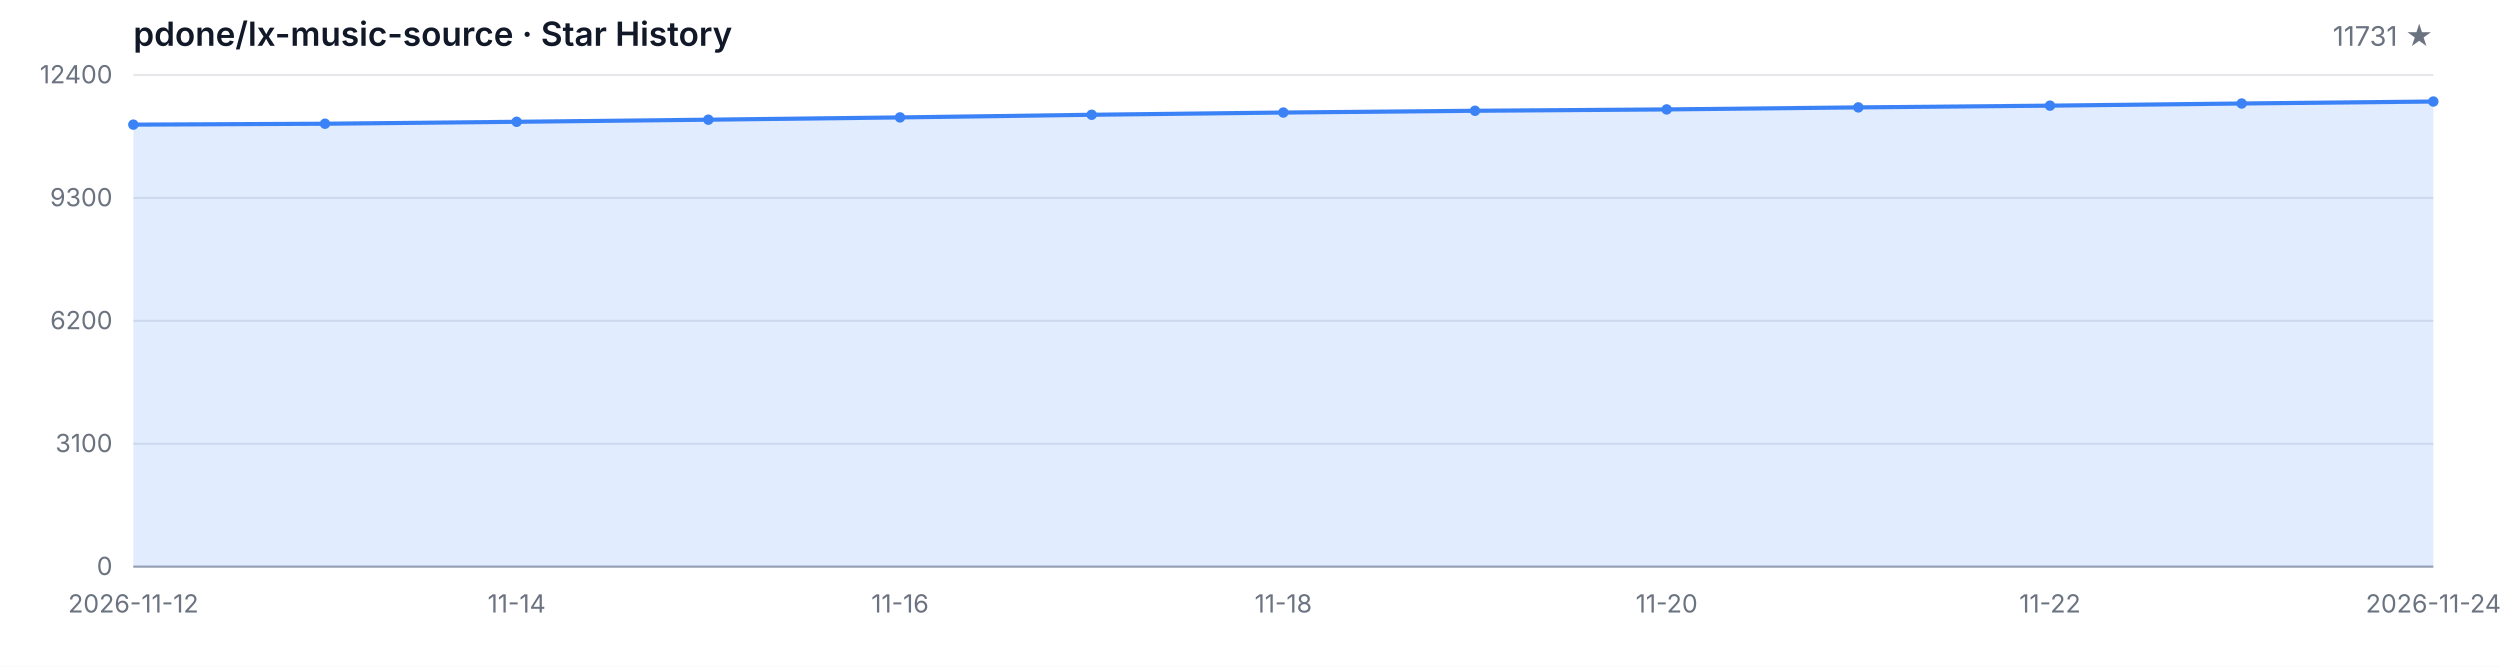
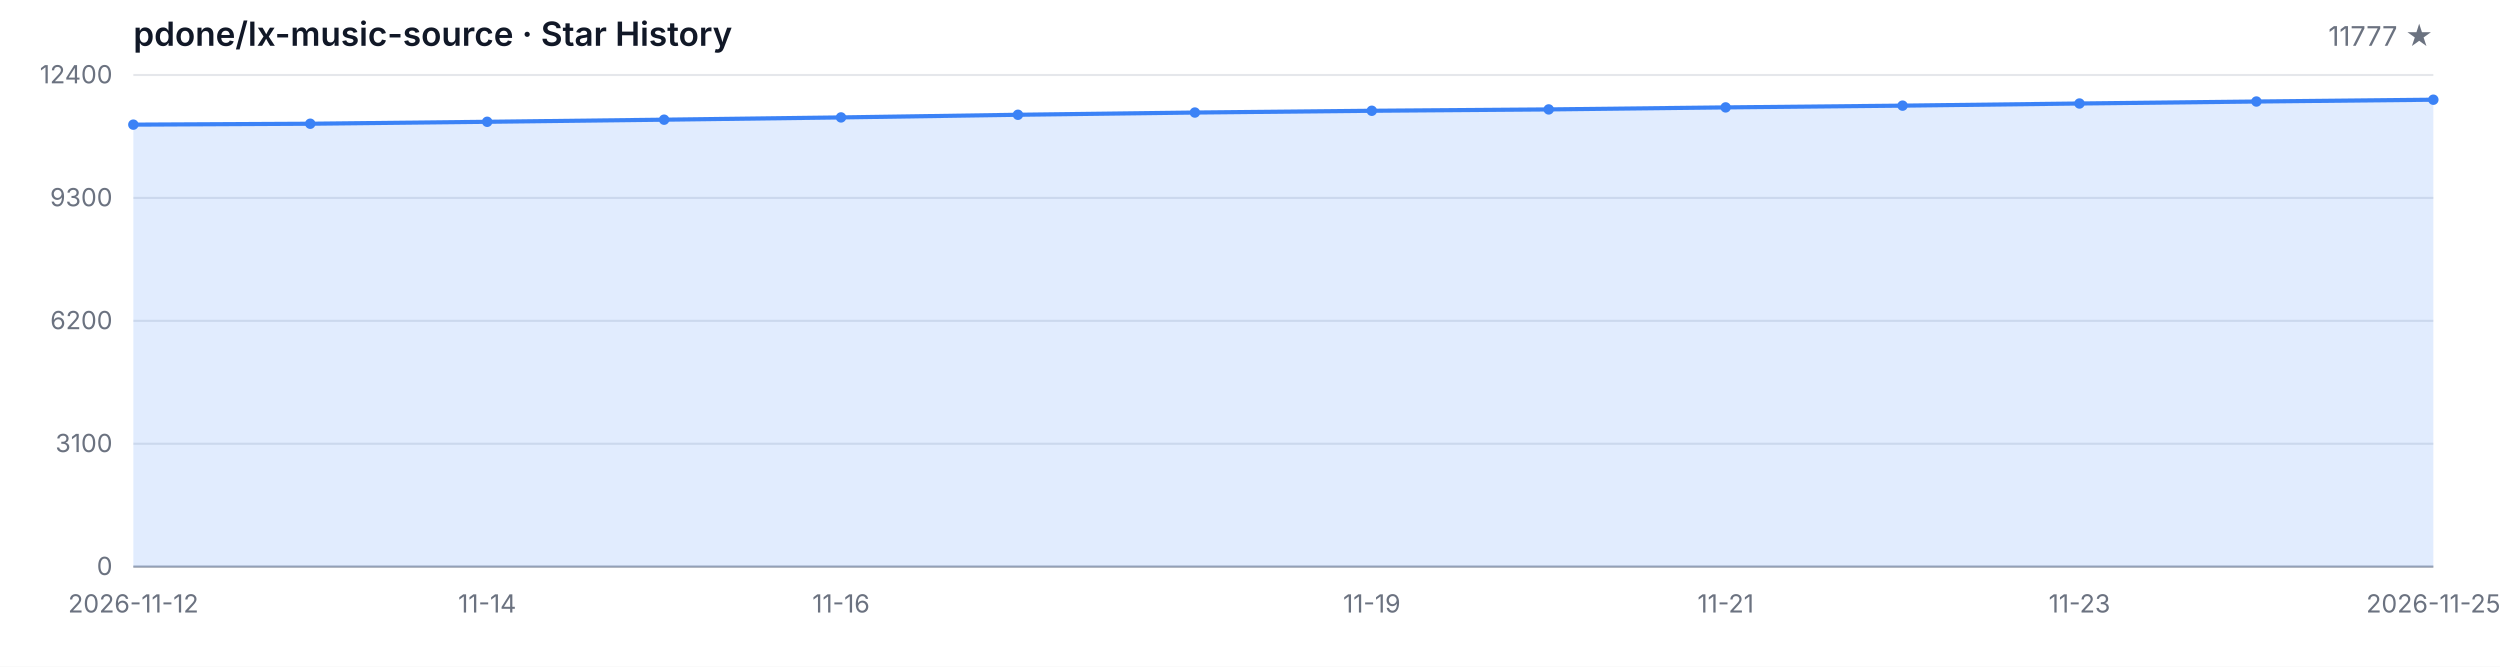
<svg xmlns="http://www.w3.org/2000/svg" width="1200" height="320" viewBox="0 0 1200 320" role="img" aria-label="Star History">
  <style>
  .bg { fill: #ffffff; }
  .grid { stroke: #e5e7eb; stroke-width: 1; }
  .axis { stroke: #9ca3af; stroke-width: 1; }
  .area { fill: rgba(59, 130, 246, 0.15); }
  .line { fill: none; stroke: #3b82f6; stroke-width: 2; stroke-linejoin: round; stroke-linecap: round; }
  .dot { fill: #3b82f6; }
  .tlabel { fill: #6b7280; font-family: -apple-system, BlinkMacSystemFont, 'Segoe UI', sans-serif; font-size: 12px; }
  .title { fill: #111827; font-family: -apple-system, BlinkMacSystemFont, 'Segoe UI', sans-serif; font-size: 16px; font-weight: 600; }
  .subtitle { fill: #6b7280; font-family: -apple-system, BlinkMacSystemFont, 'Segoe UI', sans-serif; font-size: 13px; }
  @media (prefers-color-scheme: dark) {
    .bg { fill: #0d1117; }
    .grid { stroke: #21262d; }
    .axis { stroke: #484f58; }
    .area { fill: rgba(58, 132, 255, 0.18); }
    .line { stroke: #58a6ff; }
    .dot { fill: #58a6ff; }
    .tlabel { fill: #8b949e; }
    .title { fill: #c9d1d9; }
    .subtitle { fill: #8b949e; }
  }
</style>
  <rect class="bg" width="1200" height="320" />
  <text class="title" x="64" y="22">pdone/lx-music-source · Star History</text>
-   <text class="subtitle" x="1168" y="22" text-anchor="end">11731 ★</text>
+   <text class="subtitle" x="1168" y="22" text-anchor="end">11777 ★</text>
  <line class="grid" x1="64" y1="272.00" x2="1168" y2="272.00" />
  <line class="grid" x1="64" y1="213.00" x2="1168" y2="213.00" />
  <line class="grid" x1="64" y1="154.00" x2="1168" y2="154.00" />
  <line class="grid" x1="64" y1="95.00" x2="1168" y2="95.00" />
  <line class="grid" x1="64" y1="36.00" x2="1168" y2="36.00" />
  <text class="tlabel" x="54" y="276.00" text-anchor="end">0</text>
  <text class="tlabel" x="54" y="217.00" text-anchor="end">3100</text>
  <text class="tlabel" x="54" y="158.00" text-anchor="end">6200</text>
  <text class="tlabel" x="54" y="99.00" text-anchor="end">9300</text>
  <text class="tlabel" x="54" y="40.00" text-anchor="end">12400</text>
  <line class="axis" x1="64" y1="272" x2="1168" y2="272" />
-   <path class="area" d="M 64.00 272.00 L 64.00 59.83 L 156.00 59.39 L 248.00 58.46 L 340.00 57.45 L 432.00 56.36 L 524.00 55.09 L 616.00 54.02 L 708.00 53.17 L 800.00 52.52 L 892.00 51.55 L 984.00 50.71 L 1076.00 49.68 L 1168.00 48.73 L 1168.00 272.00 Z" />
-   <path class="line" d="M 64.00 59.83 L 156.00 59.39 L 248.00 58.46 L 340.00 57.45 L 432.00 56.36 L 524.00 55.09 L 616.00 54.02 L 708.00 53.17 L 800.00 52.52 L 892.00 51.55 L 984.00 50.71 L 1076.00 49.68 L 1168.00 48.73" />
+   <path class="area" d="M 64.00 272.00 L 64.00 59.83 L 148.92 59.39 L 233.85 58.46 L 318.77 57.45 L 403.69 56.36 L 488.62 55.09 L 573.54 54.02 L 658.46 53.17 L 743.38 52.52 L 828.31 51.55 L 913.23 50.71 L 998.15 49.68 L 1083.08 48.73 L 1168.00 47.86 L 1168.00 272.00 Z" />
+   <path class="line" d="M 64.00 59.83 L 148.92 59.39 L 233.85 58.46 L 318.77 57.45 L 403.69 56.36 L 488.62 55.09 L 573.54 54.02 L 658.46 53.17 L 743.38 52.52 L 828.31 51.55 L 913.23 50.71 L 998.15 49.68 L 1083.08 48.73 L 1168.00 47.86" />
  <circle class="dot" cx="64.00" cy="59.83" r="2.5" />
-   <circle class="dot" cx="156.00" cy="59.39" r="2.5" />
-   <circle class="dot" cx="248.00" cy="58.46" r="2.5" />
-   <circle class="dot" cx="340.00" cy="57.45" r="2.5" />
-   <circle class="dot" cx="432.00" cy="56.36" r="2.5" />
-   <circle class="dot" cx="524.00" cy="55.09" r="2.5" />
-   <circle class="dot" cx="616.00" cy="54.02" r="2.5" />
-   <circle class="dot" cx="708.00" cy="53.17" r="2.5" />
-   <circle class="dot" cx="800.00" cy="52.52" r="2.5" />
-   <circle class="dot" cx="892.00" cy="51.55" r="2.5" />
-   <circle class="dot" cx="984.00" cy="50.71" r="2.5" />
-   <circle class="dot" cx="1076.00" cy="49.68" r="2.5" />
-   <circle class="dot" cx="1168.00" cy="48.73" r="2.5" />
+   <circle class="dot" cx="148.92" cy="59.39" r="2.5" />
+   <circle class="dot" cx="233.85" cy="58.46" r="2.5" />
+   <circle class="dot" cx="318.77" cy="57.45" r="2.5" />
+   <circle class="dot" cx="403.69" cy="56.36" r="2.5" />
+   <circle class="dot" cx="488.62" cy="55.09" r="2.5" />
+   <circle class="dot" cx="573.54" cy="54.02" r="2.5" />
+   <circle class="dot" cx="658.46" cy="53.17" r="2.5" />
+   <circle class="dot" cx="743.38" cy="52.52" r="2.5" />
+   <circle class="dot" cx="828.31" cy="51.55" r="2.5" />
+   <circle class="dot" cx="913.23" cy="50.71" r="2.5" />
+   <circle class="dot" cx="998.15" cy="49.68" r="2.5" />
+   <circle class="dot" cx="1083.08" cy="48.73" r="2.5" />
+   <circle class="dot" cx="1168.00" cy="47.86" r="2.5" />
  <text class="tlabel" x="64.00" y="294" text-anchor="middle">2026-11-12</text>
-   <text class="tlabel" x="248.00" y="294" text-anchor="middle">11-14</text>
-   <text class="tlabel" x="432.00" y="294" text-anchor="middle">11-16</text>
-   <text class="tlabel" x="616.00" y="294" text-anchor="middle">11-18</text>
-   <text class="tlabel" x="800.00" y="294" text-anchor="middle">11-20</text>
-   <text class="tlabel" x="984.00" y="294" text-anchor="middle">11-22</text>
-   <text class="tlabel" x="1168.00" y="294" text-anchor="middle">2026-11-24</text>
+   <text class="tlabel" x="233.85" y="294" text-anchor="middle">11-14</text>
+   <text class="tlabel" x="403.69" y="294" text-anchor="middle">11-16</text>
+   <text class="tlabel" x="658.46" y="294" text-anchor="middle">11-19</text>
+   <text class="tlabel" x="828.31" y="294" text-anchor="middle">11-21</text>
+   <text class="tlabel" x="998.15" y="294" text-anchor="middle">11-23</text>
+   <text class="tlabel" x="1168.00" y="294" text-anchor="middle">2026-11-25</text>
</svg>
